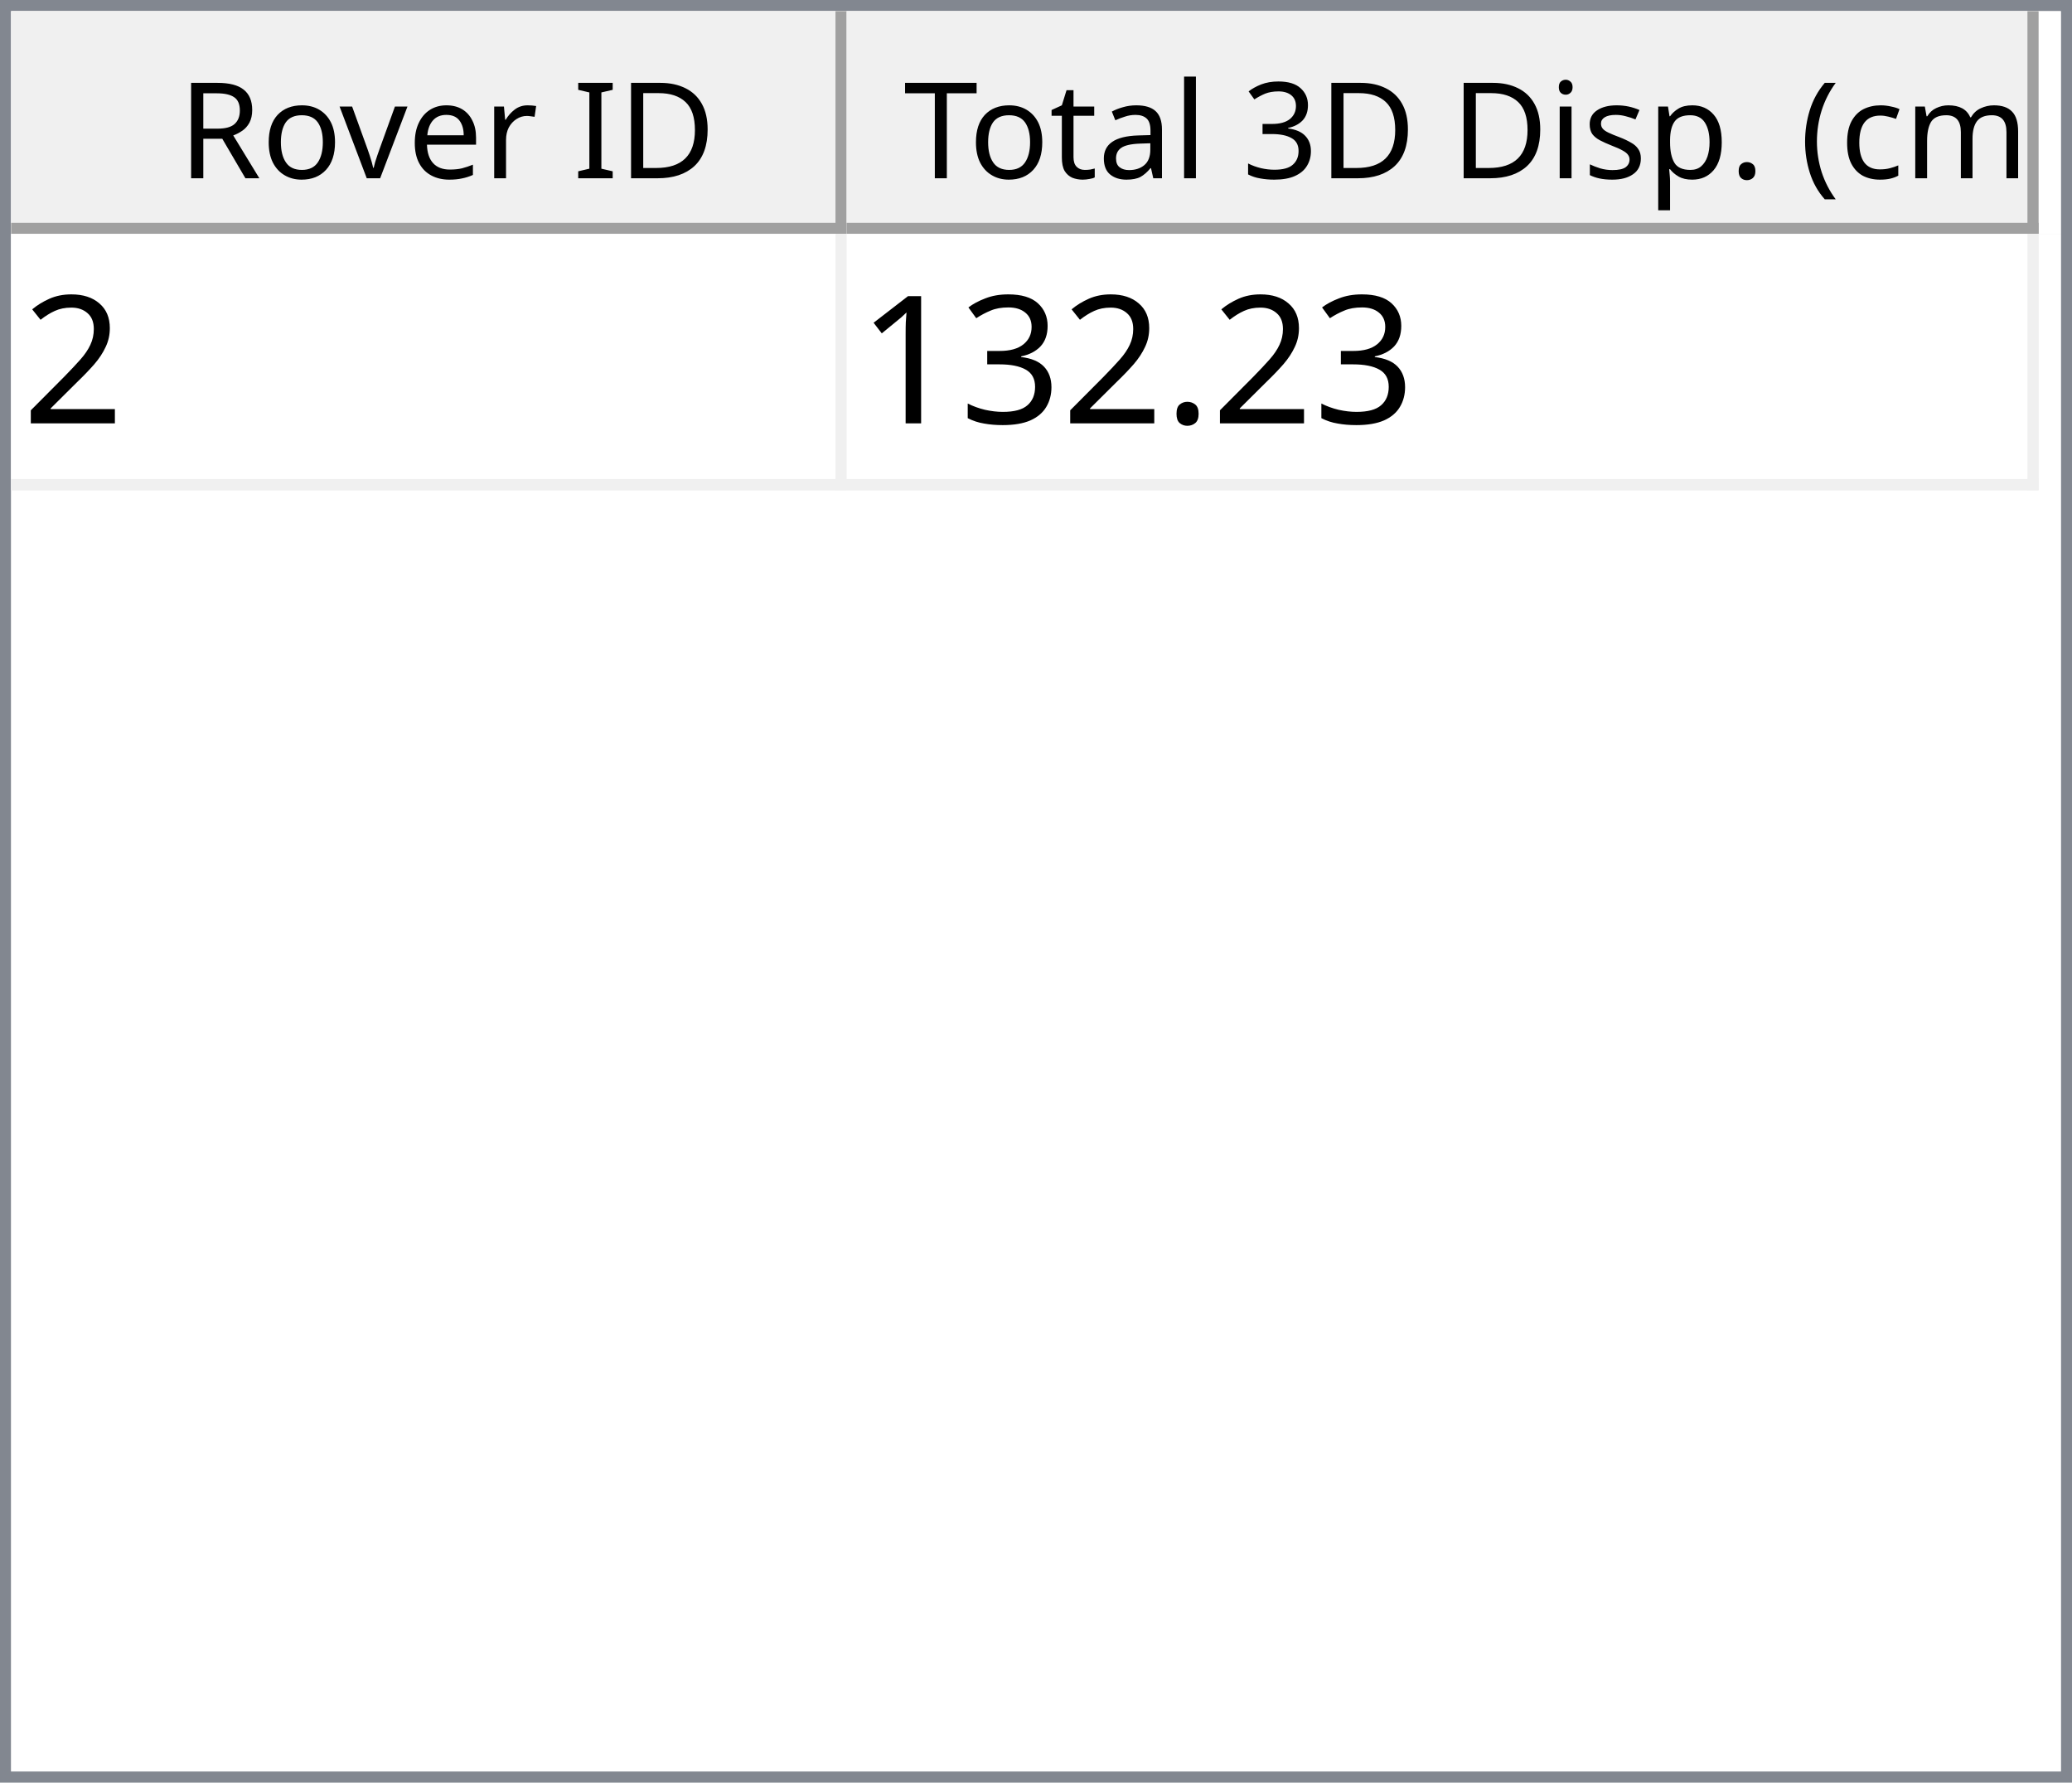
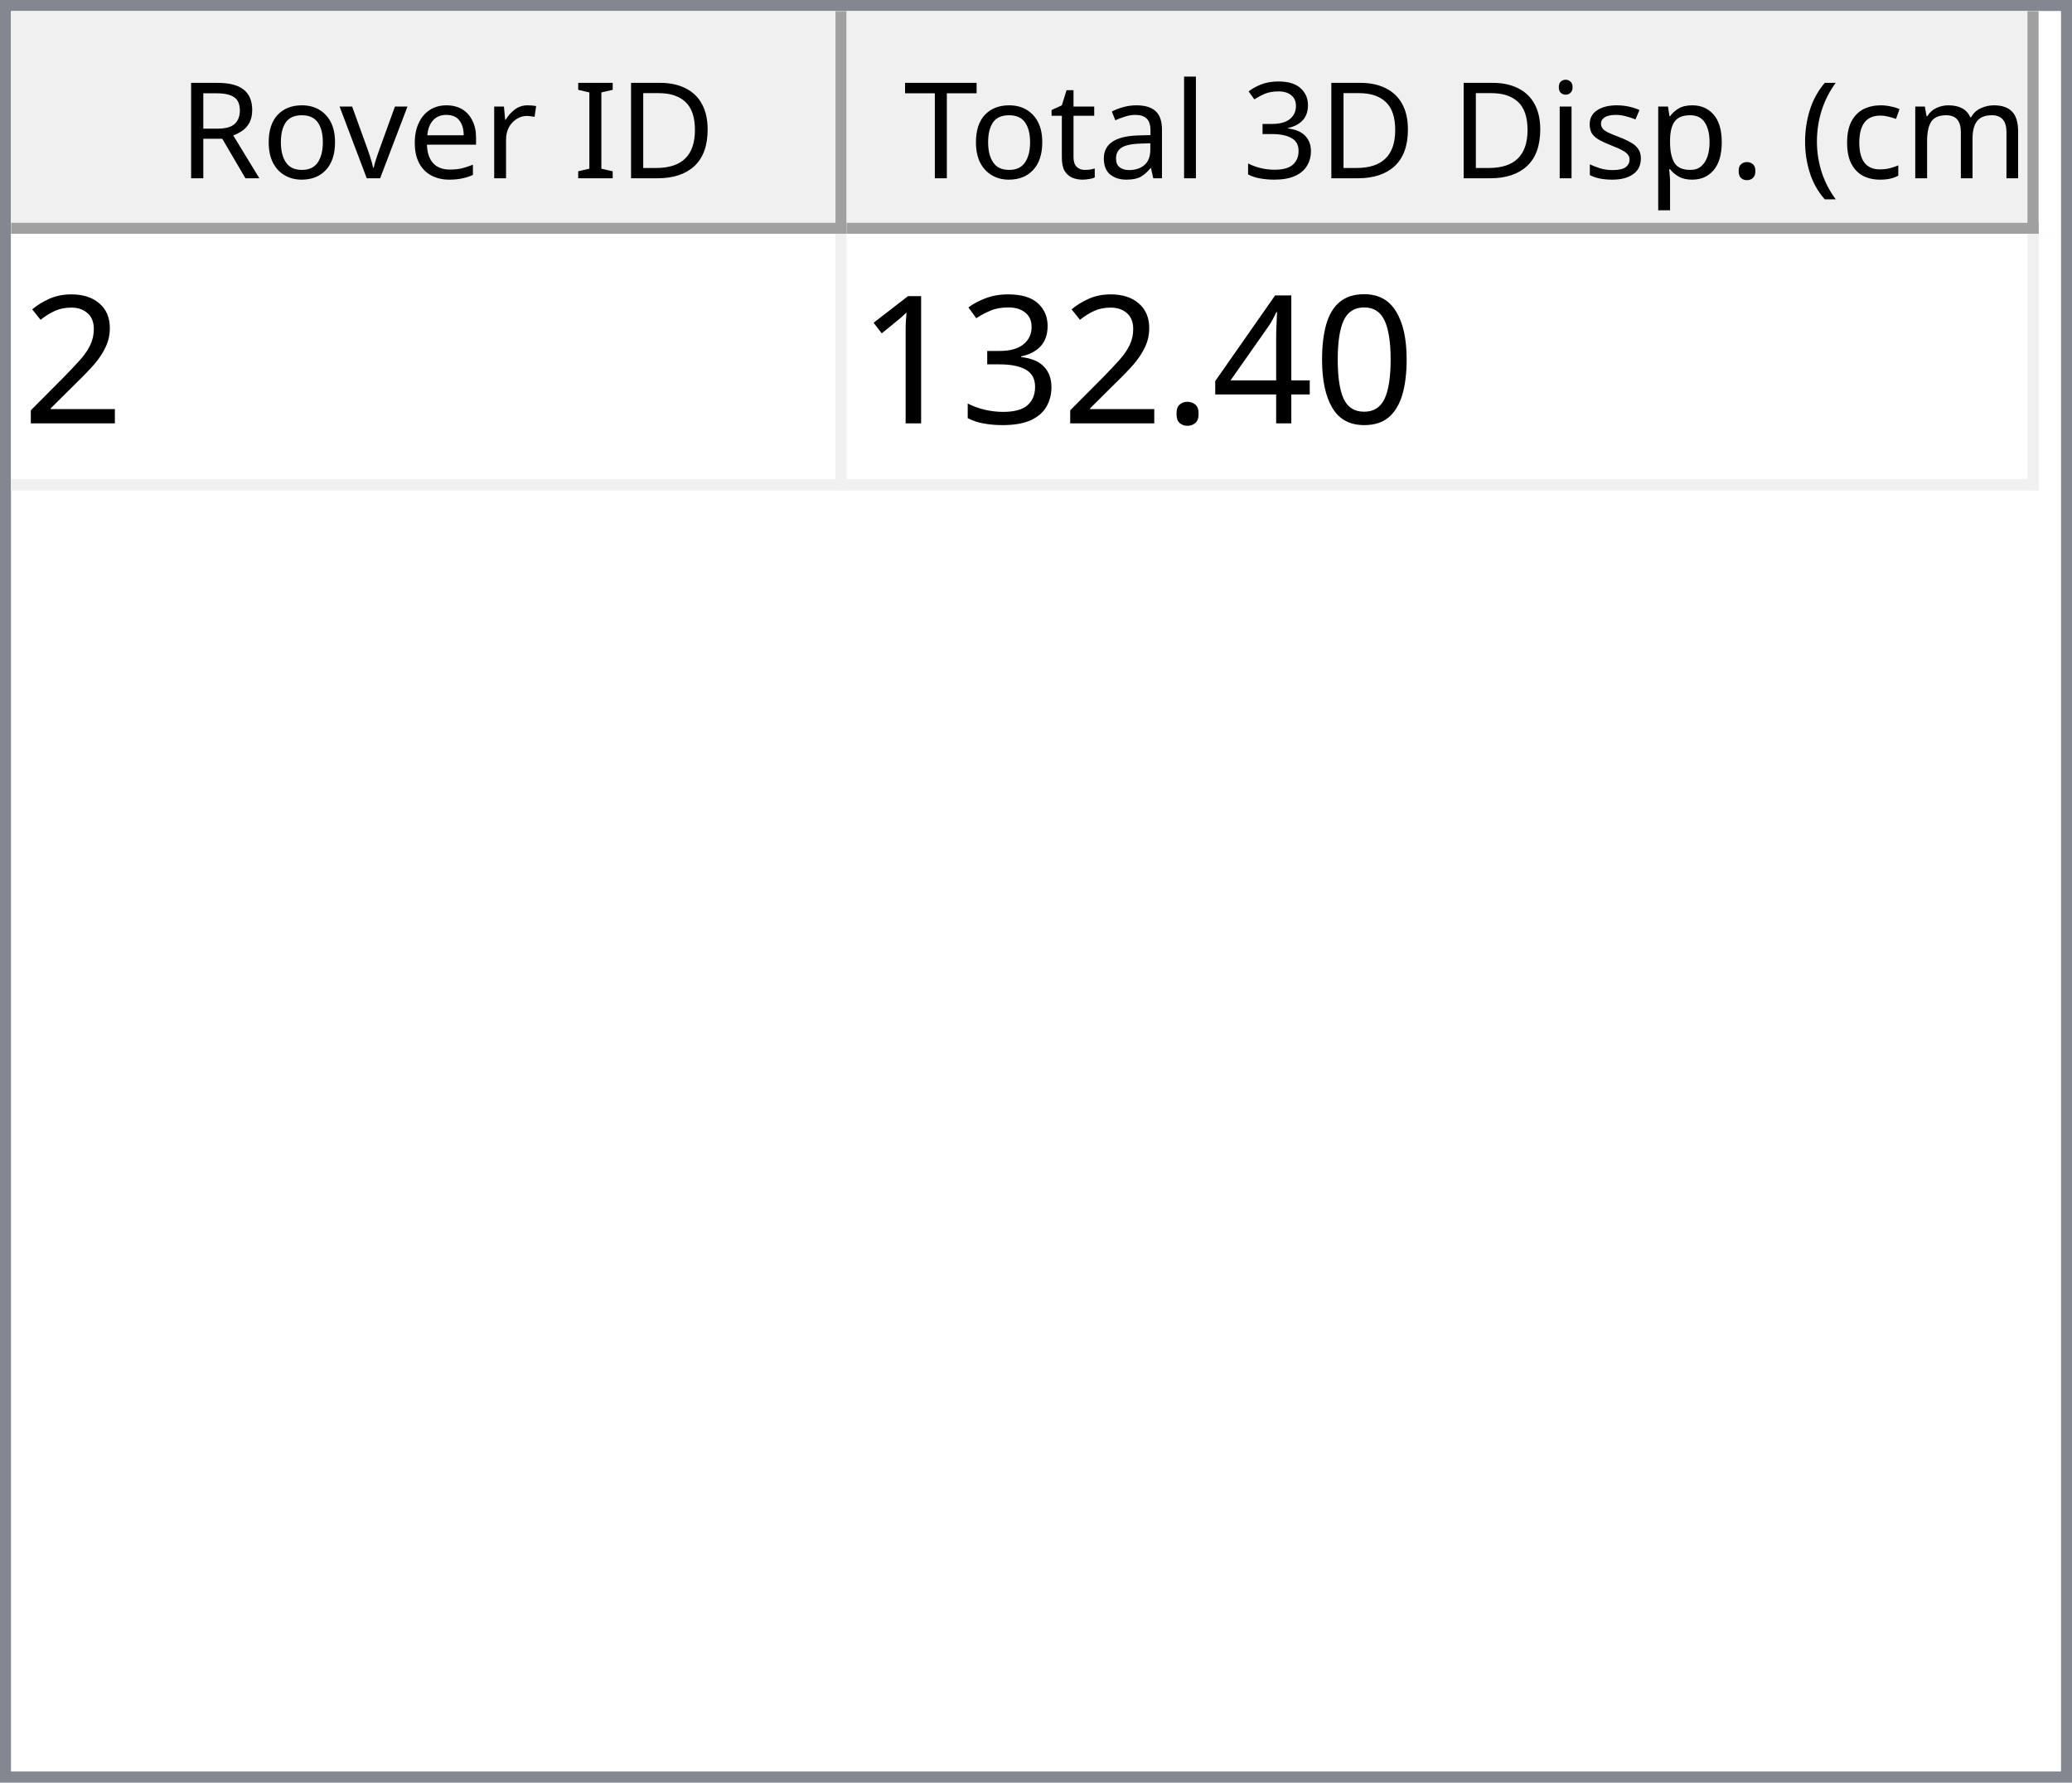
<svg xmlns="http://www.w3.org/2000/svg" style="fill-opacity:1; color-rendering:auto; color-interpolation:auto; text-rendering:auto; stroke:black; stroke-linecap:square; stroke-miterlimit:10; shape-rendering:auto; stroke-opacity:1; fill:black; stroke-dasharray:none; font-weight:normal; stroke-width:1; font-family:'Dialog'; font-style:normal; stroke-linejoin:miter; font-size:12px; stroke-dashoffset:0; image-rendering:auto;" width="186" height="160">
  <defs id="genericDefs" />
  <g>
    <defs id="defs1">
      <clipPath clipPathUnits="userSpaceOnUse" id="clipPath1">
        <path d="M0 0 L186 0 L186 160 L0 160 L0 0 Z" />
      </clipPath>
      <clipPath clipPathUnits="userSpaceOnUse" id="clipPath2">
        <path d="M0 0 L0 160 L186 160 L186 0 Z" />
      </clipPath>
      <clipPath clipPathUnits="userSpaceOnUse" id="clipPath3">
        <path d="M0 0 L0 20 L184 20 L184 0 Z" />
      </clipPath>
      <clipPath clipPathUnits="userSpaceOnUse" id="clipPath4">
        <path d="M0 0 L0 20 L75 20 L75 0 Z" />
      </clipPath>
      <clipPath clipPathUnits="userSpaceOnUse" id="clipPath5">
        <path d="M1 1 L1 19 L74 19 L74 1 Z" />
      </clipPath>
      <clipPath clipPathUnits="userSpaceOnUse" id="clipPath6">
        <path d="M0 0 L0 18 L73 18 L73 0 Z" />
      </clipPath>
      <clipPath clipPathUnits="userSpaceOnUse" id="clipPath7">
        <path d="M-0.5 -0.5 L-0.5 19.5 L74.5 19.5 L74.5 -0.5 Z" />
      </clipPath>
      <clipPath clipPathUnits="userSpaceOnUse" id="clipPath8">
        <path d="M0 0 L0 20 L107 20 L107 0 Z" />
      </clipPath>
      <clipPath clipPathUnits="userSpaceOnUse" id="clipPath9">
        <path d="M1 1 L1 19 L106 19 L106 1 Z" />
      </clipPath>
      <clipPath clipPathUnits="userSpaceOnUse" id="clipPath10">
        <path d="M0 0 L0 18 L105 18 L105 0 Z" />
      </clipPath>
      <clipPath clipPathUnits="userSpaceOnUse" id="clipPath11">
        <path d="M-0.5 -0.5 L-0.5 19.5 L106.5 19.5 L106.5 -0.5 Z" />
      </clipPath>
      <clipPath clipPathUnits="userSpaceOnUse" id="clipPath12">
        <path d="M0 0 L0 138 L184 138 L184 0 Z" />
      </clipPath>
      <clipPath clipPathUnits="userSpaceOnUse" id="clipPath13">
        <path d="M0 0 L0 23 L182 23 L182 0 Z" />
      </clipPath>
      <clipPath clipPathUnits="userSpaceOnUse" id="clipPath14">
        <path d="M-0.5 -0.5 L-0.5 22.5 L181.5 22.5 L181.5 -0.5 Z" />
      </clipPath>
      <clipPath clipPathUnits="userSpaceOnUse" id="clipPath15">
        <path d="M0 0 L0 22 L74 22 L74 0 Z" />
      </clipPath>
      <clipPath clipPathUnits="userSpaceOnUse" id="clipPath16">
        <path d="M0 0 L0 22 L106 22 L106 0 Z" />
      </clipPath>
      <font horiz-adv-x="64.551" id="font1">
        <font-face ascent="107.91" descent="25.098" units-per-em="100" style="font-style:normal; font-family:Segoe UI; font-weight:normal;" />
        <missing-glyph horiz-adv-x="64.551" d="M8.109 0 L8.109 68.266 L56.453 68.266 L56.453 0 L8.109 0 ZM15.328 7.234 L49.219 7.234 L49.219 61.031 L15.328 61.031 L15.328 7.234 Z" />
        <glyph unicode="D" horiz-adv-x="70.117" d="M9.188 0 L9.188 70.016 L28.516 70.016 Q65.531 70.016 65.531 35.891 Q65.531 19.672 55.25 9.836 Q44.969 0 27.734 0 L9.188 0 ZM17.391 62.594 L17.391 7.422 L27.828 7.422 Q41.609 7.422 49.273 14.797 Q56.938 22.172 56.938 35.688 Q56.938 62.594 28.328 62.594 L17.391 62.594 Z" />
        <glyph unicode="I" horiz-adv-x="26.611" d="M17.391 0 L9.188 0 L9.188 70.016 L17.391 70.016 L17.391 0 Z" />
        <glyph unicode=" " horiz-adv-x="27.393" d="" />
        <glyph unicode="r" horiz-adv-x="34.766" d="M34.188 41.891 Q32.078 43.5 28.125 43.5 Q23 43.5 19.555 38.672 Q16.109 33.844 16.109 25.484 L16.109 0 L8.109 0 L8.109 50 L16.109 50 L16.109 39.703 L16.312 39.703 Q18.016 44.969 21.531 47.922 Q25.047 50.875 29.391 50.875 Q32.516 50.875 34.188 50.203 L34.188 41.891 Z" />
        <glyph unicode="e" horiz-adv-x="52.295" d="M48.297 23 L12.984 23 Q13.188 14.656 17.484 10.109 Q21.781 5.562 29.297 5.562 Q37.75 5.562 44.828 11.141 L44.828 3.609 Q38.234 -1.172 27.391 -1.172 Q16.797 -1.172 10.742 5.641 Q4.688 12.453 4.688 24.812 Q4.688 36.469 11.305 43.82 Q17.922 51.172 27.734 51.172 Q37.547 51.172 42.922 44.828 Q48.297 38.484 48.297 27.203 L48.297 23 ZM40.094 29.781 Q40.047 36.719 36.75 40.578 Q33.453 44.438 27.594 44.438 Q21.922 44.438 17.969 40.383 Q14.016 36.328 13.094 29.781 L40.094 29.781 Z" />
        <glyph unicode="v" horiz-adv-x="47.9" d="M47.406 50 L27.484 0 L19.625 0 L0.688 50 L9.469 50 L22.172 13.672 Q23.578 9.672 23.922 6.688 L24.125 6.688 Q24.609 10.453 25.688 13.484 L38.969 50 L47.406 50 Z" />
        <glyph unicode="o" horiz-adv-x="58.594" d="M29 -1.172 Q17.922 -1.172 11.305 5.836 Q4.688 12.844 4.688 24.422 Q4.688 37.016 11.57 44.094 Q18.453 51.172 30.172 51.172 Q41.359 51.172 47.633 44.289 Q53.906 37.406 53.906 25.203 Q53.906 13.234 47.141 6.031 Q40.375 -1.172 29 -1.172 ZM29.594 44.438 Q21.875 44.438 17.383 39.188 Q12.891 33.938 12.891 24.703 Q12.891 15.828 17.43 10.695 Q21.969 5.562 29.594 5.562 Q37.359 5.562 41.531 10.594 Q45.703 15.625 45.703 24.906 Q45.703 34.281 41.531 39.359 Q37.359 44.438 29.594 44.438 Z" />
        <glyph unicode="R" horiz-adv-x="59.814" d="M59.375 0 L49.609 0 L37.891 19.625 Q36.281 22.359 34.766 24.289 Q33.25 26.219 31.664 27.438 Q30.078 28.656 28.25 29.219 Q26.422 29.781 24.125 29.781 L17.391 29.781 L17.391 0 L9.188 0 L9.188 70.016 L30.078 70.016 Q34.672 70.016 38.555 68.867 Q42.438 67.719 45.289 65.375 Q48.141 63.031 49.758 59.547 Q51.375 56.062 51.375 51.375 Q51.375 47.703 50.273 44.656 Q49.172 41.609 47.148 39.211 Q45.125 36.812 42.266 35.133 Q39.406 33.453 35.844 32.516 L35.844 32.328 Q37.594 31.547 38.891 30.547 Q40.188 29.547 41.359 28.18 Q42.531 26.812 43.68 25.078 Q44.828 23.344 46.234 21.047 L59.375 0 ZM17.391 62.594 L17.391 37.203 L28.516 37.203 Q31.594 37.203 34.203 38.133 Q36.812 39.062 38.719 40.797 Q40.625 42.531 41.703 45.047 Q42.781 47.562 42.781 50.688 Q42.781 56.297 39.141 59.445 Q35.5 62.594 28.609 62.594 L17.391 62.594 Z" />
        <glyph unicode=")" horiz-adv-x="30.176" d="M8.297 -15.922 L1.172 -15.922 Q16.406 2.344 16.406 26.812 Q16.406 51.469 1.078 70.016 L8.297 70.016 Q23.531 52.156 23.531 26.703 Q23.531 1.375 8.297 -15.922 Z" />
        <glyph unicode="m" horiz-adv-x="86.133" d="M79.109 0 L71.094 0 L71.094 28.719 Q71.094 37.016 68.531 40.727 Q65.969 44.438 59.906 44.438 Q54.781 44.438 51.195 39.75 Q47.609 35.062 47.609 28.516 L47.609 0 L39.594 0 L39.594 29.688 Q39.594 44.438 28.219 44.438 Q22.953 44.438 19.531 40.016 Q16.109 35.594 16.109 28.516 L16.109 0 L8.109 0 L8.109 50 L16.109 50 L16.109 42.094 L16.312 42.094 Q21.625 51.172 31.844 51.172 Q36.969 51.172 40.773 48.312 Q44.578 45.453 46 40.828 Q51.562 51.172 62.594 51.172 Q79.109 51.172 79.109 30.812 L79.109 0 Z" />
        <glyph unicode="c" horiz-adv-x="46.191" d="M42.188 2.297 Q36.422 -1.172 28.516 -1.172 Q17.828 -1.172 11.258 5.789 Q4.688 12.75 4.688 23.828 Q4.688 36.188 11.766 43.68 Q18.844 51.172 30.672 51.172 Q37.25 51.172 42.281 48.734 L42.281 40.531 Q36.719 44.438 30.375 44.438 Q22.703 44.438 17.797 38.945 Q12.891 33.453 12.891 24.516 Q12.891 15.719 17.508 10.641 Q22.125 5.562 29.891 5.562 Q36.422 5.562 42.188 9.906 L42.188 2.297 Z" />
        <glyph unicode="(" horiz-adv-x="30.176" d="M29.109 -15.922 L21.969 -15.922 Q6.844 1.375 6.844 26.703 Q6.844 52.156 21.969 70.016 L29.203 70.016 Q13.875 51.469 13.875 26.812 Q13.875 2.344 29.109 -15.922 Z" />
        <glyph unicode="." horiz-adv-x="21.68" d="M10.891 -1.078 Q8.641 -1.078 7.055 0.539 Q5.469 2.156 5.469 4.391 Q5.469 6.641 7.055 8.273 Q8.641 9.906 10.891 9.906 Q13.188 9.906 14.797 8.273 Q16.406 6.641 16.406 4.391 Q16.406 2.156 14.797 0.539 Q13.188 -1.078 10.891 -1.078 Z" />
        <glyph unicode="p" horiz-adv-x="58.789" d="M16.312 7.234 L16.109 7.234 L16.109 -23 L8.109 -23 L8.109 50 L16.109 50 L16.109 41.219 L16.312 41.219 Q22.219 51.172 33.594 51.172 Q43.266 51.172 48.688 44.461 Q54.109 37.75 54.109 26.469 Q54.109 13.922 48 6.375 Q41.891 -1.172 31.297 -1.172 Q21.578 -1.172 16.312 7.234 ZM16.109 27.391 L16.109 20.406 Q16.109 14.203 20.141 9.883 Q24.172 5.562 30.375 5.562 Q37.641 5.562 41.773 11.133 Q45.906 16.703 45.906 26.609 Q45.906 34.969 42.047 39.703 Q38.188 44.438 31.594 44.438 Q24.609 44.438 20.359 39.578 Q16.109 34.719 16.109 27.391 Z" />
        <glyph unicode="s" horiz-adv-x="42.432" d="M5.078 1.812 L5.078 10.406 Q11.625 5.562 19.484 5.562 Q30.031 5.562 30.031 12.594 Q30.031 14.594 29.125 15.992 Q28.219 17.391 26.68 18.461 Q25.141 19.531 23.07 20.383 Q21 21.234 18.609 22.172 Q15.281 23.484 12.766 24.828 Q10.25 26.172 8.57 27.859 Q6.891 29.547 6.031 31.695 Q5.172 33.844 5.172 36.719 Q5.172 40.234 6.789 42.945 Q8.406 45.656 11.086 47.484 Q13.766 49.312 17.211 50.242 Q20.656 51.172 24.312 51.172 Q30.812 51.172 35.938 48.922 L35.938 40.828 Q30.422 44.438 23.25 44.438 Q21 44.438 19.195 43.922 Q17.391 43.406 16.094 42.477 Q14.797 41.547 14.086 40.258 Q13.375 38.969 13.375 37.406 Q13.375 35.453 14.086 34.133 Q14.797 32.812 16.164 31.789 Q17.531 30.766 19.484 29.938 Q21.438 29.109 23.922 28.125 Q27.25 26.859 29.883 25.516 Q32.516 24.172 34.375 22.484 Q36.234 20.797 37.234 18.602 Q38.234 16.406 38.234 13.375 Q38.234 9.672 36.602 6.938 Q34.969 4.203 32.234 2.398 Q29.5 0.594 25.93 -0.289 Q22.359 -1.172 18.453 -1.172 Q10.75 -1.172 5.078 1.812 Z" />
        <glyph unicode="i" horiz-adv-x="24.219" d="M12.203 62.703 Q10.062 62.703 8.547 64.164 Q7.031 65.625 7.031 67.875 Q7.031 70.125 8.547 71.609 Q10.062 73.094 12.203 73.094 Q14.406 73.094 15.945 71.609 Q17.484 70.125 17.484 67.875 Q17.484 65.719 15.945 64.211 Q14.406 62.703 12.203 62.703 ZM16.109 0 L8.109 0 L8.109 50 L16.109 50 L16.109 0 Z" />
        <glyph unicode="3" horiz-adv-x="53.906" d="M46.531 19.828 Q46.531 15.094 44.75 11.211 Q42.969 7.328 39.719 4.57 Q36.469 1.812 31.93 0.297 Q27.391 -1.219 21.922 -1.219 Q11.922 -1.219 6 2.594 L6 11.188 Q13.094 5.609 22.219 5.609 Q25.875 5.609 28.828 6.539 Q31.781 7.469 33.906 9.227 Q36.031 10.984 37.18 13.477 Q38.328 15.969 38.328 19.094 Q38.328 32.812 18.797 32.812 L12.984 32.812 L12.984 39.594 L18.5 39.594 Q35.797 39.594 35.797 52.484 Q35.797 64.406 22.609 64.406 Q15.188 64.406 8.688 59.422 L8.688 67.188 Q15.375 71.188 24.609 71.188 Q29 71.188 32.57 69.969 Q36.141 68.75 38.68 66.555 Q41.219 64.359 42.609 61.281 Q44 58.203 44 54.5 Q44 40.672 30.031 36.719 L30.031 36.531 Q33.594 36.141 36.625 34.797 Q39.656 33.453 41.852 31.305 Q44.047 29.156 45.289 26.25 Q46.531 23.344 46.531 19.828 Z" />
        <glyph unicode="l" horiz-adv-x="24.219" d="M16.109 0 L8.109 0 L8.109 74.031 L16.109 74.031 L16.109 0 Z" />
        <glyph unicode="a" horiz-adv-x="50.879" d="M43.891 0 L35.891 0 L35.891 7.812 L35.688 7.812 Q30.469 -1.172 20.312 -1.172 Q12.844 -1.172 8.617 2.781 Q4.391 6.734 4.391 13.281 Q4.391 27.297 20.906 29.594 L35.891 31.688 Q35.891 44.438 25.594 44.438 Q16.547 44.438 9.281 38.281 L9.281 46.484 Q16.656 51.172 26.266 51.172 Q43.891 51.172 43.891 32.516 L43.891 0 ZM35.891 25.297 L23.828 23.641 Q18.266 22.859 15.43 20.875 Q12.594 18.891 12.594 13.875 Q12.594 10.203 15.211 7.883 Q17.828 5.562 22.172 5.562 Q28.125 5.562 32.008 9.742 Q35.891 13.922 35.891 20.312 L35.891 25.297 Z" />
        <glyph unicode="t" horiz-adv-x="33.887" d="M31.297 0.484 Q28.469 -1.078 23.828 -1.078 Q10.688 -1.078 10.688 13.578 L10.688 43.172 L2.094 43.172 L2.094 50 L10.688 50 L10.688 62.203 L18.703 64.797 L18.703 50 L31.297 50 L31.297 43.172 L18.703 43.172 L18.703 14.984 Q18.703 9.969 20.414 7.82 Q22.125 5.672 26.078 5.672 Q29.109 5.672 31.297 7.328 L31.297 0.484 Z" />
        <glyph unicode="T" horiz-adv-x="52.393" d="M50.594 62.594 L30.375 62.594 L30.375 0 L22.172 0 L22.172 62.594 L2 62.594 L2 70.016 L50.594 70.016 L50.594 62.594 Z" />
      </font>
      <font horiz-adv-x="75.0" id="font2">
        <font-face ascent="100.537" descent="21.973" units-per-em="100" style="font-style:normal; font-family:sans-serif; font-weight:normal;" />
        <missing-glyph horiz-adv-x="75.0" d="M12.5 0 L12.5 62.5 L62.5 62.5 L62.5 0 L12.5 0 ZM14.062 1.562 L60.938 1.562 L60.938 60.938 L14.062 60.938 L14.062 1.562 Z" />
        <glyph unicode="2" horiz-adv-x="55.615" d="M50.344 8.453 L50.344 0 L3.031 0 Q2.938 3.172 4.047 6.109 Q5.859 10.938 9.836 15.625 Q13.812 20.312 21.344 26.469 Q33.016 36.031 37.117 41.625 Q41.219 47.219 41.219 52.203 Q41.219 57.422 37.477 61.008 Q33.734 64.594 27.734 64.594 Q21.391 64.594 17.578 60.789 Q13.766 56.984 13.719 50.25 L4.688 51.172 Q5.609 61.281 11.664 66.578 Q17.719 71.875 27.938 71.875 Q38.234 71.875 44.242 66.164 Q50.25 60.453 50.25 52 Q50.25 47.703 48.492 43.555 Q46.734 39.406 42.656 34.812 Q38.578 30.219 29.109 22.219 Q21.188 15.578 18.945 13.211 Q16.703 10.844 15.234 8.453 L50.344 8.453 Z" />
+         <glyph unicode="0" horiz-adv-x="55.615" d="M4.156 35.297 Q4.156 48 6.766 55.742 Q9.375 63.484 14.523 67.68 Q19.672 71.875 27.484 71.875 Q33.25 71.875 37.594 69.555 Q41.938 67.234 44.773 62.867 Q47.609 58.5 49.219 52.227 Q50.828 45.953 50.828 35.297 Q50.828 22.703 48.242 14.969 Q45.656 7.234 40.508 3.008 Q35.359 -1.219 27.484 -1.219 Q17.141 -1.219 11.234 6.203 Q4.156 15.141 4.156 35.297 ZM13.188 35.297 Q13.188 17.672 17.312 11.836 Q21.438 6 27.484 6 Q33.547 6 37.672 11.859 Q41.797 17.719 41.797 35.297 Q41.797 52.984 37.672 58.789 Q33.547 64.594 27.391 64.594 Q21.344 64.594 17.719 59.469 Q13.188 52.938 13.188 35.297 Z" />
+         <glyph unicode="4" horiz-adv-x="55.615" d="M32.328 0 L32.328 17.141 L1.266 17.141 L1.266 25.203 L33.938 71.578 L41.109 71.578 L41.109 25.203 L50.781 25.203 L50.781 17.141 L41.109 17.141 L41.109 0 L32.328 0 ZM32.328 25.203 L32.328 57.469 L9.906 25.203 L32.328 25.203 Z" />
        <glyph unicode="." horiz-adv-x="27.783" d="M9.078 0 L9.078 10.016 L19.094 10.016 L19.094 0 L9.078 0 Z" />
        <glyph unicode="3" horiz-adv-x="55.615" d="M4.203 18.891 L12.984 20.062 Q14.5 12.594 18.141 9.297 Q21.781 6 27 6 Q33.203 6 37.477 10.297 Q41.75 14.594 41.75 20.953 Q41.75 27 37.797 30.93 Q33.844 34.859 27.734 34.859 Q25.25 34.859 21.531 33.891 L22.516 41.609 Q23.391 41.5 23.922 41.5 Q29.547 41.5 34.039 44.43 Q38.531 47.359 38.531 53.469 Q38.531 58.297 35.258 61.477 Q31.984 64.656 26.812 64.656 Q21.688 64.656 18.266 61.43 Q14.844 58.203 13.875 51.766 L5.078 53.328 Q6.688 62.156 12.398 67.016 Q18.109 71.875 26.609 71.875 Q32.469 71.875 37.398 69.359 Q42.328 66.844 44.945 62.5 Q47.562 58.156 47.562 53.266 Q47.562 48.641 45.07 44.828 Q42.578 41.016 37.703 38.766 Q44.047 37.312 47.562 32.695 Q51.078 28.078 51.078 21.141 Q51.078 11.766 44.242 5.25 Q37.406 -1.266 26.953 -1.266 Q17.531 -1.266 11.305 4.352 Q5.078 9.969 4.203 18.891 Z" />
        <glyph unicode="1" horiz-adv-x="55.615" d="M37.25 0 L28.469 0 L28.469 56 Q25.297 52.984 20.141 49.953 Q14.984 46.922 10.891 45.406 L10.891 53.906 Q18.266 57.375 23.781 62.305 Q29.297 67.234 31.594 71.875 L37.25 71.875 L37.25 0 Z" />
      </font>
    </defs>
    <g style="fill:white; stroke:white;">
      <rect x="0" y="0" width="186" style="clip-path:url(#clipPath1); stroke:none;" height="160" />
    </g>
    <g style="fill:white; text-rendering:optimizeSpeed; color-rendering:optimizeSpeed; image-rendering:optimizeSpeed; shape-rendering:crispEdges; stroke:white; color-interpolation:sRGB;">
      <rect x="0" width="186" height="160" y="0" style="stroke:none;" />
      <path style="stroke:none;" d="M0 160 L186 160 L186 0 L0 0 Z" />
    </g>
    <g style="fill:rgb(240,240,240); font-family:'Segoe UI'; stroke:rgb(240,240,240);">
      <rect x="0" y="0" width="186" style="clip-path:url(#clipPath2); stroke:none;" height="160" />
    </g>
    <g style="fill:rgb(130,135,144); font-family:'Segoe UI'; stroke:rgb(130,135,144);">
      <path d="M0 0 L186 0 L186 160 L0 160 L0 0 ZM1 1 L185 1 L185 159 L1 159 L1 1 Z" style="fill-rule:evenodd; clip-path:url(#clipPath2); stroke:none;" />
    </g>
    <g style="fill:white; font-family:'Segoe UI'; stroke:white;" transform="translate(1,1)">
      <rect x="0" y="0" width="184" style="clip-path:url(#clipPath3); stroke:none;" height="20" />
    </g>
    <g style="fill:rgb(240,240,240); font-family:'Segoe UI'; stroke:rgb(240,240,240);" transform="translate(1,1)">
      <rect x="0" y="0" width="75" style="clip-path:url(#clipPath4); stroke:none;" height="20" />
    </g>
    <g style="font-family:'Segoe UI';" transform="translate(2,2)">
      <text x="14" xml:space="preserve" y="14" style="clip-path:url(#clipPath6); stroke:none;">Rover ID</text>
    </g>
    <g style="fill:rgb(160,160,160); font-family:'Segoe UI'; stroke:rgb(160,160,160); stroke-linejoin:bevel;" transform="translate(1.5,1.5)">
      <line x1="74" x2="74" y1="0" style="fill:none; clip-path:url(#clipPath7);" y2="19" />
    </g>
    <g style="fill:rgb(160,160,160); font-family:'Segoe UI'; stroke:rgb(160,160,160); stroke-linejoin:bevel;" transform="matrix(1,0,0,1,1,1) translate(0.5,0.5)">
      <line x1="0" x2="74" y1="19" style="fill:none; clip-path:url(#clipPath7);" y2="19" />
    </g>
    <g style="fill:rgb(240,240,240); font-family:'Segoe UI'; stroke:rgb(240,240,240);" transform="translate(76,1)">
      <rect x="0" y="0" width="107" style="clip-path:url(#clipPath8); stroke:none;" height="20" />
    </g>
    <g style="font-family:'Segoe UI';" transform="translate(77,2)">
      <text x="1" xml:space="preserve" y="14" style="clip-path:url(#clipPath10); stroke:none;"> Total 3D Disp. (cm)</text>
    </g>
    <g style="fill:rgb(160,160,160); font-family:'Segoe UI'; stroke:rgb(160,160,160); stroke-linejoin:bevel;" transform="translate(76.5,1.5)">
      <line x1="106" x2="106" y1="0" style="fill:none; clip-path:url(#clipPath11);" y2="19" />
    </g>
    <g style="fill:rgb(160,160,160); font-family:'Segoe UI'; stroke:rgb(160,160,160); stroke-linejoin:bevel;" transform="matrix(1,0,0,1,76,1) translate(0.5,0.5)">
      <line x1="0" x2="106" y1="19" style="fill:none; clip-path:url(#clipPath11);" y2="19" />
    </g>
    <g style="fill:white; font-family:'Segoe UI'; stroke:white;" transform="translate(1,21)">
      <rect x="0" y="0" width="184" style="clip-path:url(#clipPath12); stroke:none;" height="138" />
    </g>
    <g style="fill:rgb(240,240,240); font-size:16px; font-family:sans-serif; stroke:rgb(240,240,240);" transform="translate(1,21)">
      <rect x="0" y="0" width="182" style="clip-path:url(#clipPath13); stroke:none;" height="23" />
      <line transform="translate(0.5,0.5)" x1="0" x2="181" y1="22" style="clip-path:url(#clipPath14); fill:none; stroke-linejoin:bevel;" y2="22" />
    </g>
    <g transform="matrix(1,0,0,1,1,21) translate(0.5,0.5)" style="fill:rgb(240,240,240); font-size:16px; font-family:sans-serif; stroke:rgb(240,240,240); stroke-linejoin:bevel;">
      <line x1="74" x2="74" y1="0" style="fill:none; clip-path:url(#clipPath14);" y2="22" />
    </g>
    <g transform="matrix(1,0,0,1,1,21) translate(0.5,0.5)" style="fill:rgb(240,240,240); font-size:16px; font-family:sans-serif; stroke:rgb(240,240,240); stroke-linejoin:bevel;">
      <line x1="181" x2="181" y1="0" style="fill:none; clip-path:url(#clipPath14);" y2="22" />
    </g>
    <g style="fill:white; font-size:16px; font-family:sans-serif; stroke:white;" transform="matrix(1,0,0,1,1,21)">
      <rect x="0" y="0" width="74" style="clip-path:url(#clipPath15); stroke:none;" height="22" />
      <text x="1" y="17" style="fill:black; clip-path:url(#clipPath15); stroke:none;" xml:space="preserve">2</text>
    </g>
    <g style="fill:white; font-size:16px; font-family:sans-serif; stroke:white;" transform="matrix(1,0,0,1,1,21) translate(75,0)">
      <rect x="0" y="0" width="106" style="clip-path:url(#clipPath16); stroke:none;" height="22" />
-       <text x="1" y="17" style="fill:black; clip-path:url(#clipPath16); stroke:none;" xml:space="preserve">132.23</text>
+       <text x="1" y="17" style="fill:black; clip-path:url(#clipPath16); stroke:none;" xml:space="preserve">132.40</text>
    </g>
  </g>
</svg>
